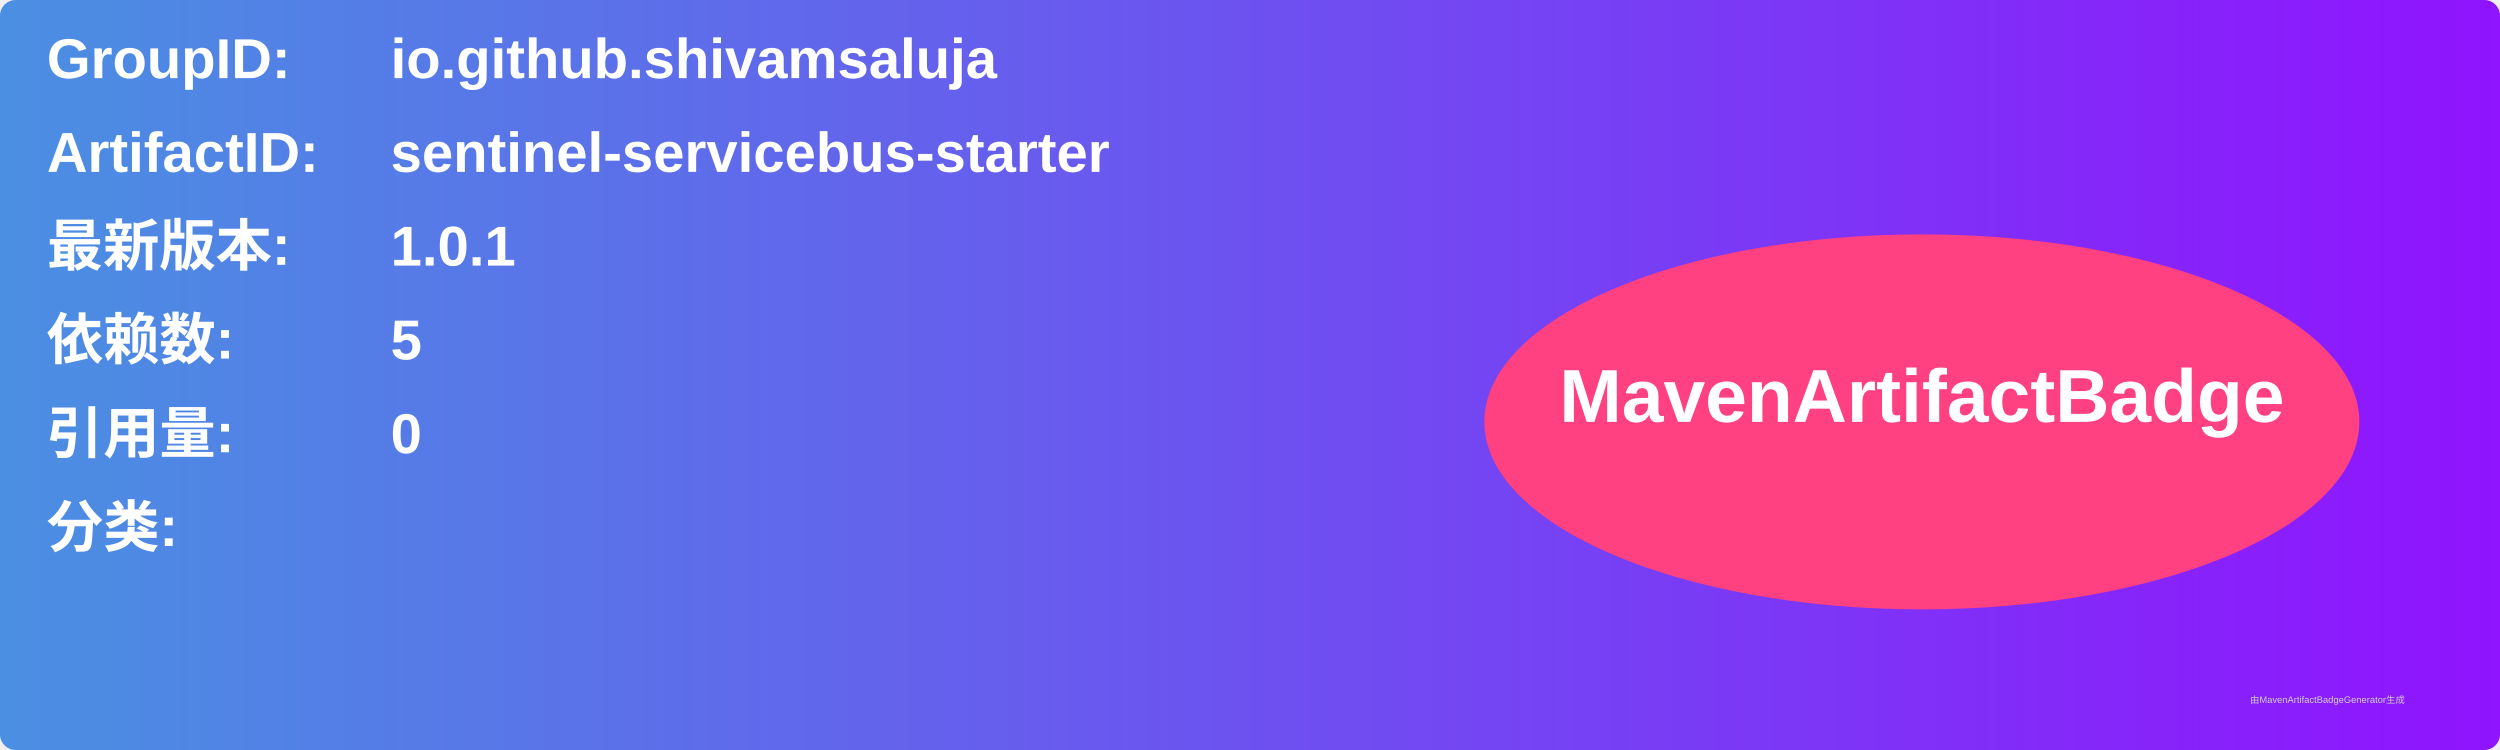
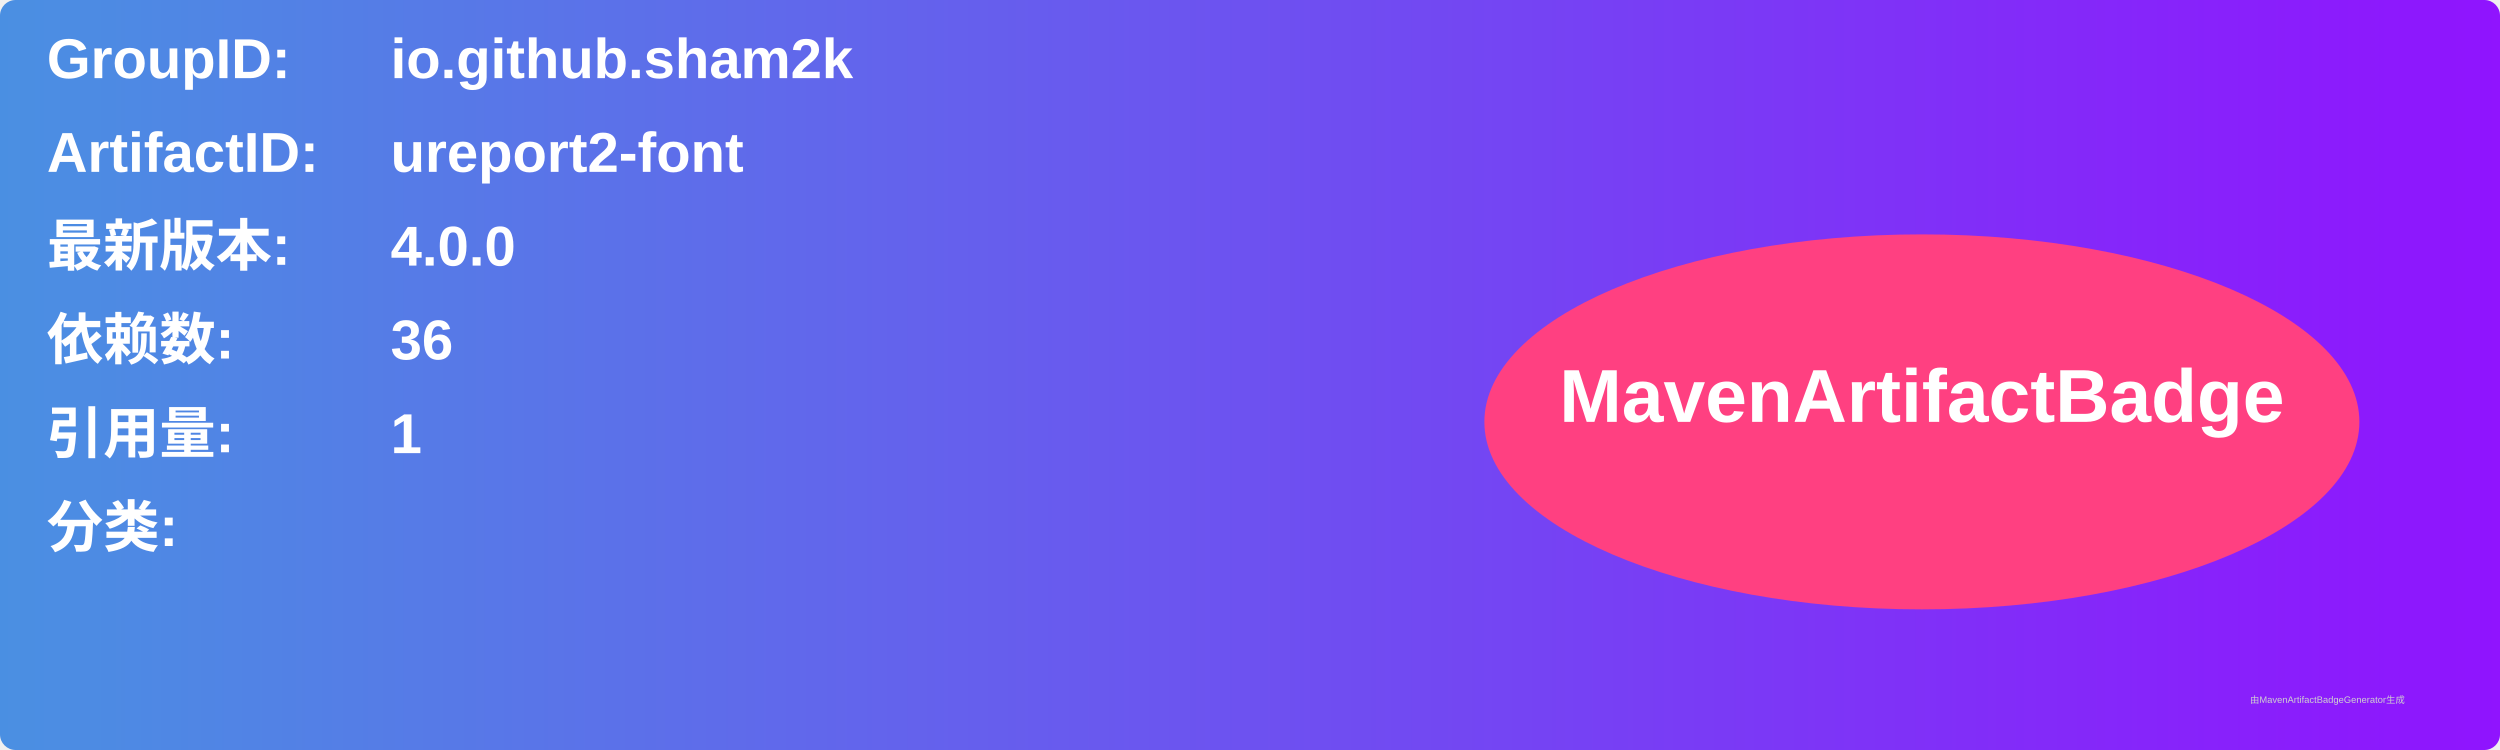
<svg xmlns="http://www.w3.org/2000/svg" width="800" height="240" viewBox="0 0 800 240">
  <linearGradient id="grad" x1="0%" y1="0%" x2="100%" y2="0%">
    <stop offset="0%" stop-color="#4a90e2" />
    <stop offset="100%" stop-color="#9013fe" />
  </linearGradient>
  <rect width="100%" height="100%" rx="5" ry="5" fill="url(#grad)" />
  <g transform="translate(15, 15)">
    <text x="0" y="10" font-family="Arial" font-size="18" fill="white" font-weight="bold" width="260">GroupID:</text>
-     <text x="110" y="10" font-family="Arial" font-size="18" fill="white" font-weight="bold" width="460">io.github.shivamsaluja</text>
+     <text x="110" y="10" font-family="Arial" font-size="18" fill="white" font-weight="bold" width="460">io.github.sham2k</text>
    <text x="0" y="40" font-family="Arial" font-size="18" fill="white" font-weight="bold" width="260">ArtifactID:</text>
-     <text x="110" y="40" font-family="Arial" font-size="18" fill="white" font-weight="bold" width="460">sentinel-servicebus-starter</text>
+     <text x="110" y="40" font-family="Arial" font-size="18" fill="white" font-weight="bold" width="460">ureport2-font</text>
    <text x="0" y="70" font-family="Arial" font-size="18" fill="white" font-weight="bold">最新版本:</text>
    <text x="110" y="70" font-family="Arial" font-size="18" fill="white" font-weight="bold">
-       <tspan font-weight="bold">1.0.1</tspan>
+       <tspan font-weight="bold">4.0.0</tspan>
    </text>
    <text x="0" y="100" font-family="Arial" font-size="18" fill="white" font-weight="bold">依赖数: </text>
    <text x="110" y="100" font-family="Arial" font-size="18" fill="white">
-       <tspan font-weight="bold">5</tspan>
+       <tspan font-weight="bold">36</tspan>
    </text>
    <text x="0" y="130" font-family="Arial" font-size="18" fill="white" font-weight="bold">引用量: </text>
    <text x="110" y="130" font-family="Arial" font-size="18" fill="white">
-       <tspan font-weight="bold">0</tspan>
+       <tspan font-weight="bold">1</tspan>
    </text>
    <text x="0" y="160" font-family="Arial" font-size="18" fill="white" font-weight="bold">分类:</text>
    <text x="10" y="190" font-family="Arial" font-size="10" fill="white">
      <tspan font-weight="bold" />
    </text>
    <ellipse cx="600" cy="120" rx="140" ry="60" fill="#ff4081" />
    <text x="600" y="120" text-anchor="middle" font-family="Arial" font-size="24" fill="white" font-weight="bold">MavenArtifactBadge</text>
  </g>
  <text x="720" y="225" font-family="Arial" font-size="3" fill="#d0d0d0">由MavenArtifactBadgeGenerator生成</text>
</svg>
